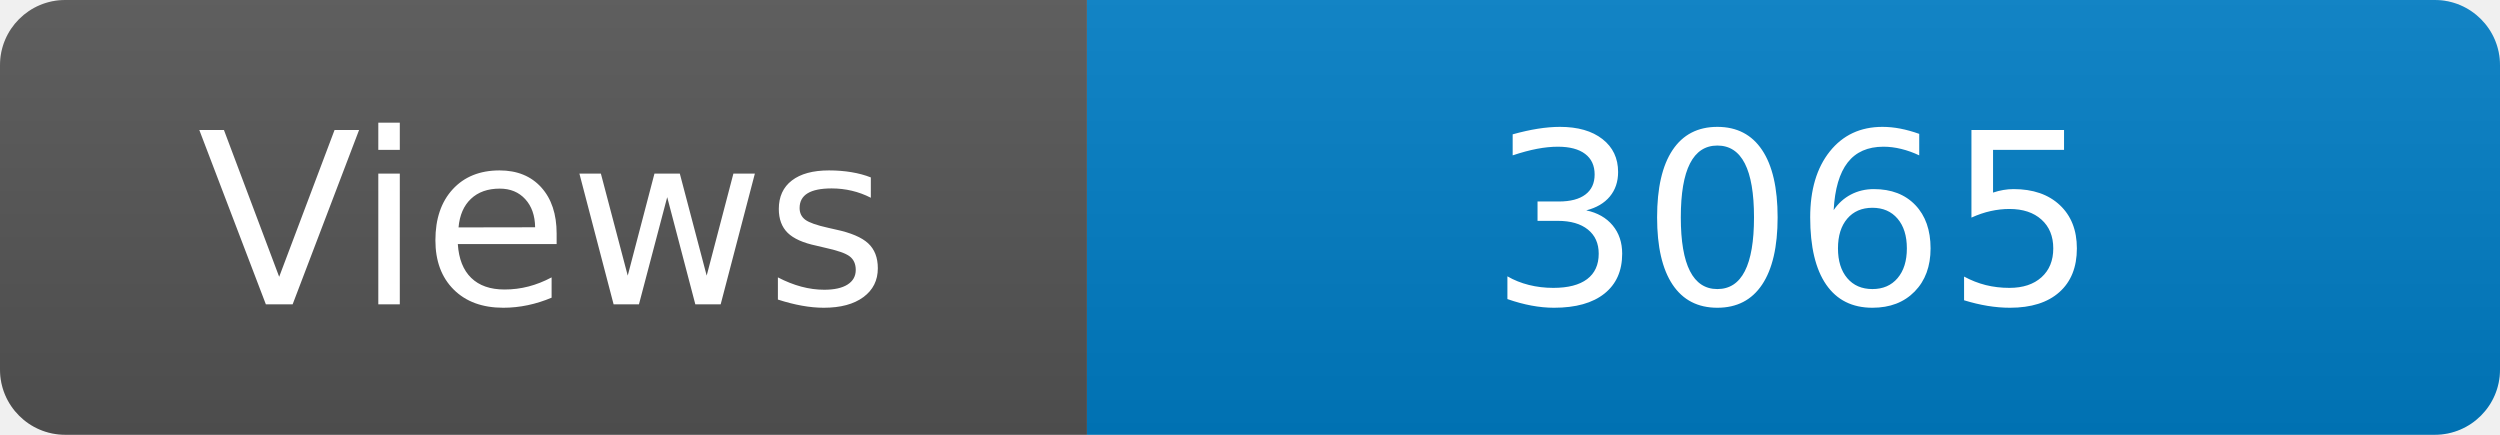
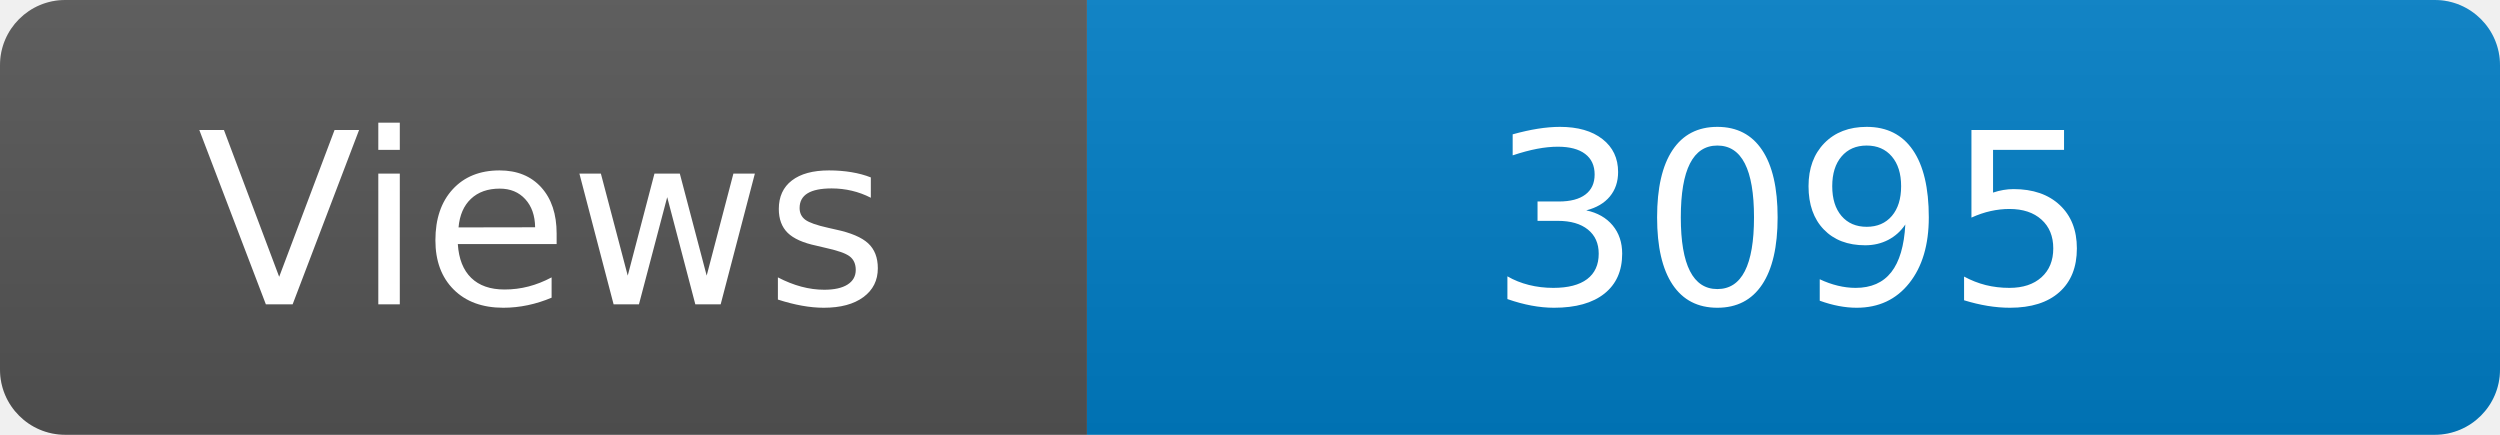
<svg xmlns="http://www.w3.org/2000/svg" width="115" height="20" role="img" aria-label="Maintained?: yes">
  <linearGradient id="s" x2="0" y2="100%">
    <stop offset="0" stop-color="#bbb" stop-opacity=".1" />
    <stop offset="1" stop-opacity=".1" />
  </linearGradient>
  <clipPath id="r">
    <rect width="115" height="20" rx="3" fill="#fff" />
  </clipPath>
  <g clip-path="url(#r)">
    <rect width="50" height="20" fill="#555" />
    <rect x="50" width="160" height="20" fill="#007ec6" />
    <rect width="115" height="20" fill="url(#s)" />
  </g>
  <g fill="#fff" text-anchor="middle" font-family="Verdana,Geneva,DejaVu Sans,sans-serif" font-size="110">
    <text x="250" y="140" transform="scale(.1)" fill="#fff">Views</text>
-     <text x="825" y="140" transform="scale(.1)" fill="#fff">3065</text>
+     <text x="825" y="140" transform="scale(.1)" fill="#fff">3095</text>
  </g>
</svg>
